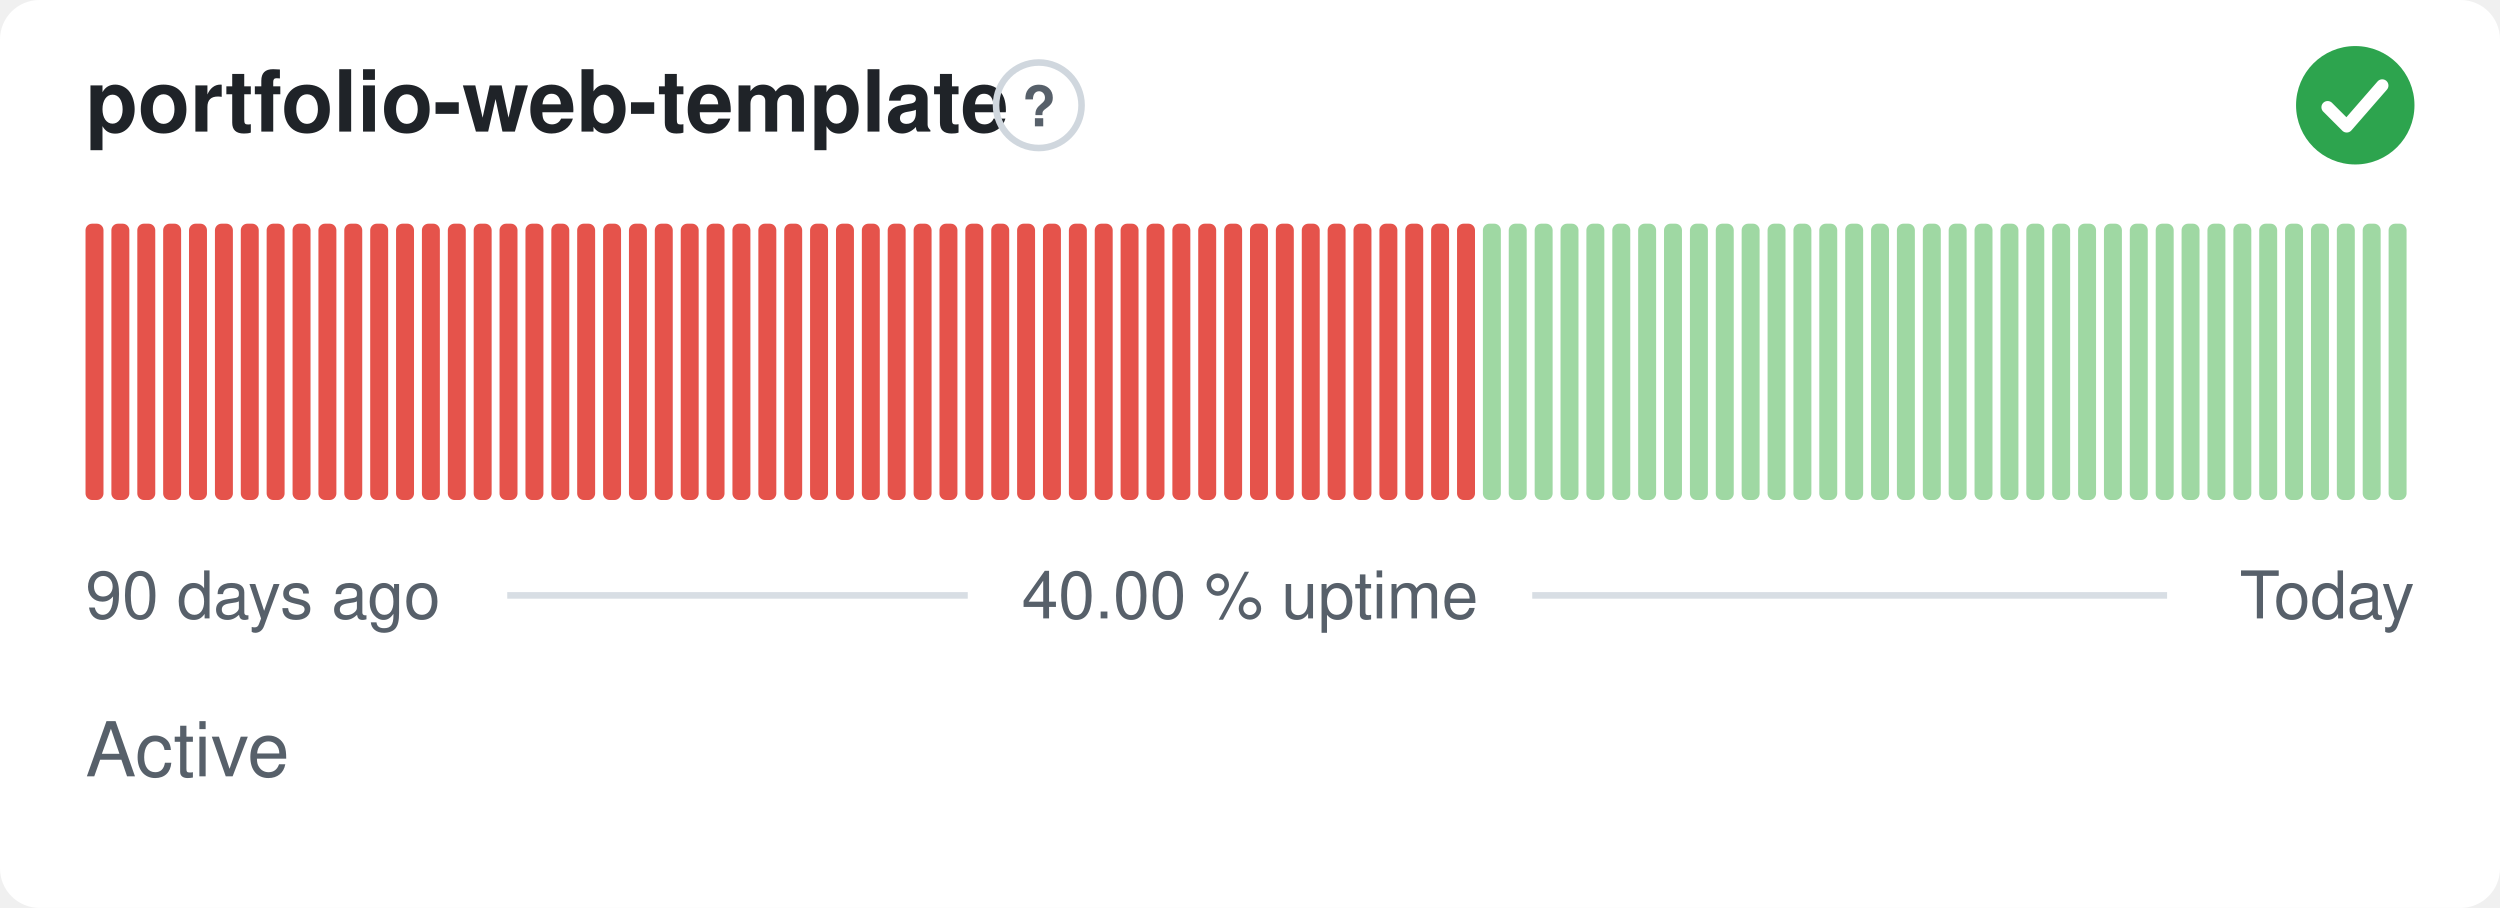
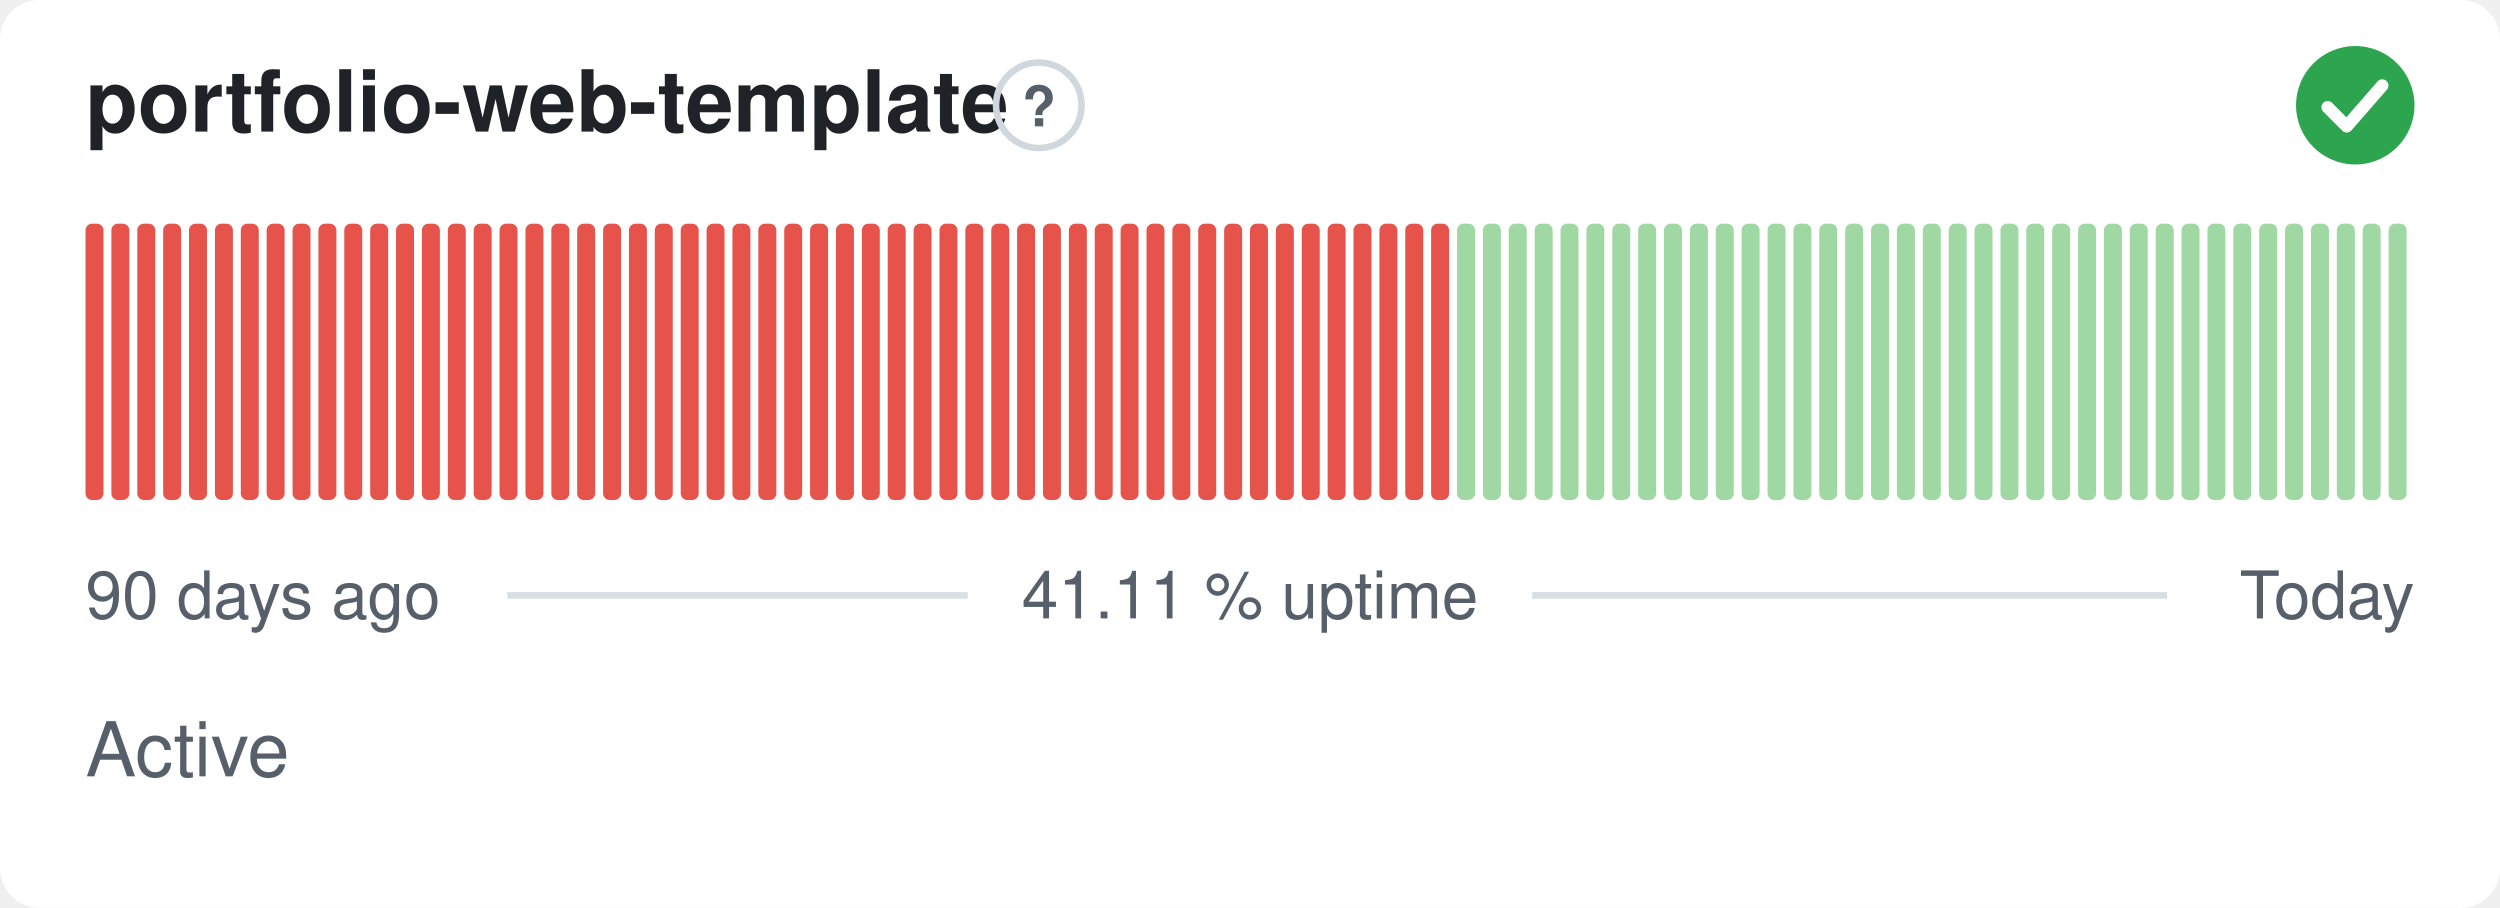
- <svg xmlns="http://www.w3.org/2000/svg" width="380" height="138" viewBox="0 0 380 138" role="img" aria-label="portfolio-web-template: Active, 40.00 % uptime over the last 90 days" font-family="-apple-system,BlinkMacSystemFont,'Segoe UI',Helvetica,Arial,sans-serif">
+ <svg xmlns="http://www.w3.org/2000/svg" width="380" height="138" viewBox="0 0 380 138" role="img" aria-label="portfolio-web-template: Active, 41.11 % uptime over the last 90 days" font-family="-apple-system,BlinkMacSystemFont,'Segoe UI',Helvetica,Arial,sans-serif">
  <style>
    @media (prefers-color-scheme: dark) {
      .bg { fill: #0d1117 }
      .title { fill: #e6edf3 }
      .muted { fill: #8b949e }
      .hint { stroke: #30363d }
      .rule { stroke: #30363d }
      .nodata { fill: #21262d }
    }
  </style>
  <rect class="bg" width="380" height="138" rx="6" fill="#ffffff" />
  <text class="title" x="13" y="20" font-size="13" font-weight="600" fill="#1f2328">portfolio-web-template</text>
  <circle class="hint" cx="157.9" cy="16" r="6.5" fill="none" stroke="#d0d7de" stroke-width="1" />
  <text class="muted" x="157.9" y="19.2" text-anchor="middle" font-size="8.5" font-weight="700" fill="#57606a">?</text>
  <circle cx="358" cy="16" r="9" fill="#2da44e" />
  <path d="M353.80 16.30l2.90 2.90 5.40 -6.20" fill="none" stroke="#fff" stroke-width="1.89" stroke-linecap="round" stroke-linejoin="round" />
  <rect x="13.00" y="34.00" width="2.73" height="42.00" rx="1" fill="#e5534b" />
  <rect x="16.93" y="34.00" width="2.73" height="42.00" rx="1" fill="#e5534b" />
  <rect x="20.87" y="34.00" width="2.73" height="42.00" rx="1" fill="#e5534b" />
  <rect x="24.80" y="34.00" width="2.73" height="42.00" rx="1" fill="#e5534b" />
  <rect x="28.73" y="34.00" width="2.73" height="42.00" rx="1" fill="#e5534b" />
  <rect x="32.67" y="34.00" width="2.73" height="42.00" rx="1" fill="#e5534b" />
  <rect x="36.60" y="34.00" width="2.73" height="42.00" rx="1" fill="#e5534b" />
  <rect x="40.53" y="34.00" width="2.73" height="42.00" rx="1" fill="#e5534b" />
  <rect x="44.47" y="34.00" width="2.73" height="42.00" rx="1" fill="#e5534b" />
  <rect x="48.40" y="34.00" width="2.73" height="42.00" rx="1" fill="#e5534b" />
  <rect x="52.33" y="34.00" width="2.73" height="42.00" rx="1" fill="#e5534b" />
  <rect x="56.27" y="34.00" width="2.73" height="42.00" rx="1" fill="#e5534b" />
  <rect x="60.20" y="34.00" width="2.73" height="42.00" rx="1" fill="#e5534b" />
  <rect x="64.13" y="34.00" width="2.73" height="42.00" rx="1" fill="#e5534b" />
  <rect x="68.07" y="34.00" width="2.73" height="42.00" rx="1" fill="#e5534b" />
  <rect x="72.00" y="34.00" width="2.73" height="42.00" rx="1" fill="#e5534b" />
  <rect x="75.93" y="34.00" width="2.73" height="42.00" rx="1" fill="#e5534b" />
  <rect x="79.87" y="34.00" width="2.73" height="42.00" rx="1" fill="#e5534b" />
  <rect x="83.80" y="34.00" width="2.73" height="42.00" rx="1" fill="#e5534b" />
  <rect x="87.73" y="34.00" width="2.73" height="42.00" rx="1" fill="#e5534b" />
  <rect x="91.67" y="34.00" width="2.73" height="42.00" rx="1" fill="#e5534b" />
  <rect x="95.60" y="34.00" width="2.73" height="42.00" rx="1" fill="#e5534b" />
  <rect x="99.53" y="34.00" width="2.73" height="42.00" rx="1" fill="#e5534b" />
  <rect x="103.47" y="34.00" width="2.73" height="42.00" rx="1" fill="#e5534b" />
  <rect x="107.40" y="34.00" width="2.73" height="42.00" rx="1" fill="#e5534b" />
  <rect x="111.33" y="34.00" width="2.73" height="42.00" rx="1" fill="#e5534b" />
  <rect x="115.27" y="34.00" width="2.73" height="42.00" rx="1" fill="#e5534b" />
  <rect x="119.20" y="34.00" width="2.73" height="42.00" rx="1" fill="#e5534b" />
  <rect x="123.13" y="34.00" width="2.73" height="42.00" rx="1" fill="#e5534b" />
  <rect x="127.07" y="34.00" width="2.73" height="42.00" rx="1" fill="#e5534b" />
  <rect x="131.00" y="34.00" width="2.73" height="42.00" rx="1" fill="#e5534b" />
  <rect x="134.93" y="34.00" width="2.73" height="42.00" rx="1" fill="#e5534b" />
  <rect x="138.87" y="34.00" width="2.73" height="42.00" rx="1" fill="#e5534b" />
  <rect x="142.80" y="34.00" width="2.73" height="42.00" rx="1" fill="#e5534b" />
  <rect x="146.73" y="34.00" width="2.73" height="42.00" rx="1" fill="#e5534b" />
  <rect x="150.67" y="34.00" width="2.73" height="42.00" rx="1" fill="#e5534b" />
  <rect x="154.60" y="34.00" width="2.73" height="42.00" rx="1" fill="#e5534b" />
  <rect x="158.53" y="34.00" width="2.73" height="42.00" rx="1" fill="#e5534b" />
  <rect x="162.47" y="34.00" width="2.73" height="42.00" rx="1" fill="#e5534b" />
  <rect x="166.40" y="34.00" width="2.73" height="42.00" rx="1" fill="#e5534b" />
  <rect x="170.33" y="34.00" width="2.73" height="42.00" rx="1" fill="#e5534b" />
  <rect x="174.27" y="34.00" width="2.73" height="42.00" rx="1" fill="#e5534b" />
  <rect x="178.20" y="34.00" width="2.73" height="42.00" rx="1" fill="#e5534b" />
  <rect x="182.13" y="34.00" width="2.73" height="42.00" rx="1" fill="#e5534b" />
  <rect x="186.07" y="34.00" width="2.73" height="42.00" rx="1" fill="#e5534b" />
  <rect x="190.00" y="34.00" width="2.73" height="42.00" rx="1" fill="#e5534b" />
  <rect x="193.93" y="34.00" width="2.73" height="42.00" rx="1" fill="#e5534b" />
  <rect x="197.87" y="34.00" width="2.73" height="42.00" rx="1" fill="#e5534b" />
  <rect x="201.80" y="34.00" width="2.73" height="42.00" rx="1" fill="#e5534b" />
  <rect x="205.73" y="34.00" width="2.73" height="42.00" rx="1" fill="#e5534b" />
  <rect x="209.67" y="34.00" width="2.73" height="42.00" rx="1" fill="#e5534b" />
  <rect x="213.60" y="34.00" width="2.73" height="42.00" rx="1" fill="#e5534b" />
  <rect x="217.53" y="34.00" width="2.73" height="42.00" rx="1" fill="#e5534b" />
-   <rect x="221.47" y="34.00" width="2.73" height="42.00" rx="1" fill="#e5534b" />
+   <rect x="221.47" y="34.00" width="2.73" height="42.00" rx="1" fill="#9fd8a3" />
  <rect x="225.40" y="34.00" width="2.73" height="42.00" rx="1" fill="#9fd8a3" />
  <rect x="229.33" y="34.00" width="2.73" height="42.00" rx="1" fill="#9fd8a3" />
  <rect x="233.27" y="34.00" width="2.73" height="42.00" rx="1" fill="#9fd8a3" />
  <rect x="237.20" y="34.00" width="2.73" height="42.00" rx="1" fill="#9fd8a3" />
  <rect x="241.13" y="34.00" width="2.73" height="42.00" rx="1" fill="#9fd8a3" />
  <rect x="245.07" y="34.00" width="2.73" height="42.00" rx="1" fill="#9fd8a3" />
  <rect x="249.00" y="34.00" width="2.73" height="42.00" rx="1" fill="#9fd8a3" />
  <rect x="252.93" y="34.00" width="2.73" height="42.00" rx="1" fill="#9fd8a3" />
  <rect x="256.87" y="34.00" width="2.73" height="42.00" rx="1" fill="#9fd8a3" />
  <rect x="260.80" y="34.00" width="2.73" height="42.00" rx="1" fill="#9fd8a3" />
  <rect x="264.73" y="34.00" width="2.73" height="42.00" rx="1" fill="#9fd8a3" />
  <rect x="268.67" y="34.00" width="2.73" height="42.00" rx="1" fill="#9fd8a3" />
  <rect x="272.60" y="34.00" width="2.73" height="42.00" rx="1" fill="#9fd8a3" />
  <rect x="276.53" y="34.00" width="2.73" height="42.00" rx="1" fill="#9fd8a3" />
  <rect x="280.47" y="34.00" width="2.73" height="42.00" rx="1" fill="#9fd8a3" />
  <rect x="284.40" y="34.00" width="2.73" height="42.00" rx="1" fill="#9fd8a3" />
  <rect x="288.33" y="34.00" width="2.73" height="42.00" rx="1" fill="#9fd8a3" />
  <rect x="292.27" y="34.00" width="2.73" height="42.00" rx="1" fill="#9fd8a3" />
  <rect x="296.20" y="34.00" width="2.73" height="42.00" rx="1" fill="#9fd8a3" />
  <rect x="300.13" y="34.00" width="2.73" height="42.00" rx="1" fill="#9fd8a3" />
  <rect x="304.07" y="34.00" width="2.73" height="42.00" rx="1" fill="#9fd8a3" />
  <rect x="308.00" y="34.00" width="2.73" height="42.00" rx="1" fill="#9fd8a3" />
  <rect x="311.93" y="34.00" width="2.73" height="42.00" rx="1" fill="#9fd8a3" />
  <rect x="315.87" y="34.00" width="2.73" height="42.00" rx="1" fill="#9fd8a3" />
  <rect x="319.80" y="34.00" width="2.73" height="42.00" rx="1" fill="#9fd8a3" />
  <rect x="323.73" y="34.00" width="2.73" height="42.00" rx="1" fill="#9fd8a3" />
  <rect x="327.67" y="34.00" width="2.73" height="42.00" rx="1" fill="#9fd8a3" />
  <rect x="331.60" y="34.00" width="2.73" height="42.00" rx="1" fill="#9fd8a3" />
  <rect x="335.53" y="34.00" width="2.73" height="42.00" rx="1" fill="#9fd8a3" />
  <rect x="339.47" y="34.00" width="2.73" height="42.00" rx="1" fill="#9fd8a3" />
  <rect x="343.40" y="34.00" width="2.73" height="42.00" rx="1" fill="#9fd8a3" />
  <rect x="347.33" y="34.00" width="2.73" height="42.00" rx="1" fill="#9fd8a3" />
  <rect x="351.27" y="34.00" width="2.73" height="42.00" rx="1" fill="#9fd8a3" />
  <rect x="355.20" y="34.00" width="2.73" height="42.00" rx="1" fill="#9fd8a3" />
  <rect x="359.13" y="34.00" width="2.73" height="42.00" rx="1" fill="#9fd8a3" />
  <rect x="363.07" y="34.00" width="2.73" height="42.00" rx="1" fill="#9fd8a3" />
  <text class="muted" x="13" y="94" font-size="10" fill="#57606a">90 days ago</text>
-   <text class="muted" x="190" y="94" text-anchor="middle" font-size="10" fill="#57606a">40.00 % uptime</text>
+   <text class="muted" x="190" y="94" text-anchor="middle" font-size="10" fill="#57606a">41.11 % uptime</text>
  <text class="muted" x="367" y="94" text-anchor="end" font-size="10" fill="#57606a">Today</text>
  <line class="rule" x1="77.1" y1="90.5" x2="147.1" y2="90.5" stroke="#d8dee4" stroke-width="1" />
  <line class="rule" x1="232.9" y1="90.5" x2="329.4" y2="90.5" stroke="#d8dee4" stroke-width="1" />
  <text class="muted" x="13" y="118" font-size="11.5" fill="#57606a">Active</text>
</svg>
